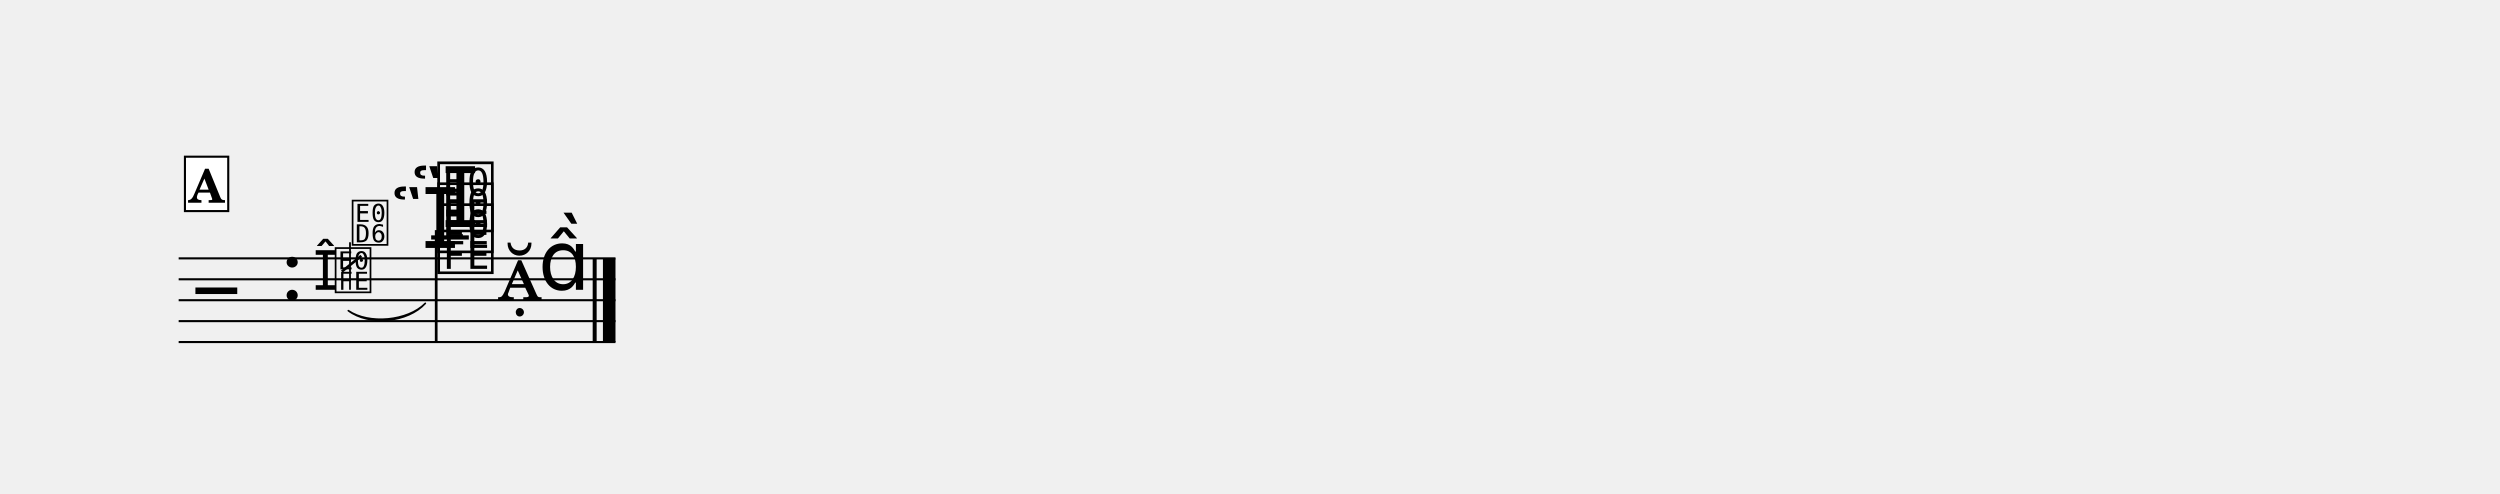
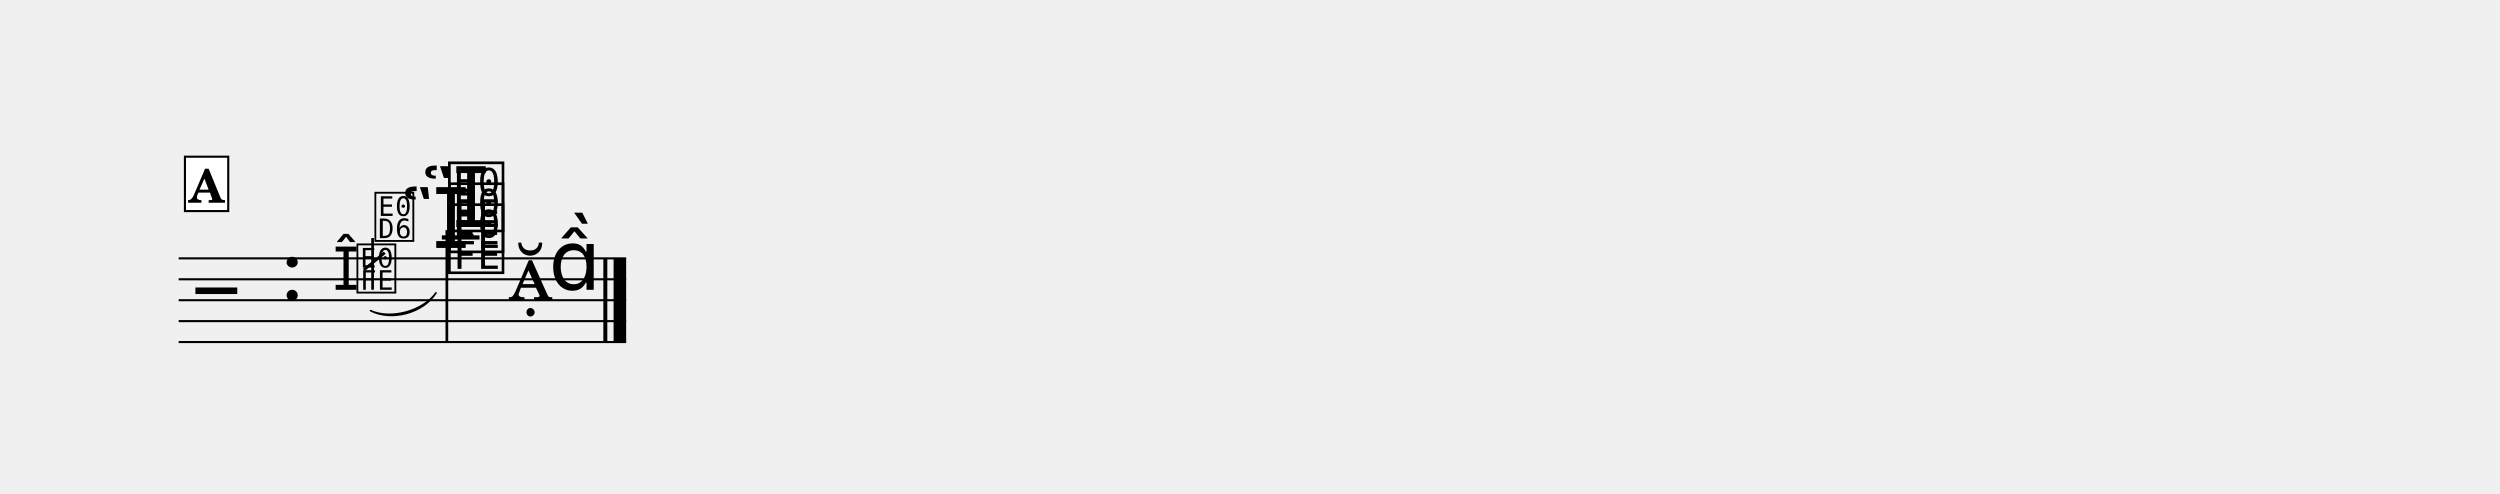
<svg xmlns="http://www.w3.org/2000/svg" width="1195.0" height="235.8" viewBox="0 0 119.50 23.58" font-family="TeX Gyre Schola, serif">
  <style>
  @font-face { font-family: 'Emmentaler'; src: local('Emmentaler'); }
  .music { font-family: 'Emmentaler', serif; }
</style>
  <g transform="translate(8.54,0.00) scale(1,1)">
-     <line x1="0.00" y1="12.35" x2="20.88" y2="12.35" stroke="#000000" stroke-width="0.100" />
-     <line x1="0.00" y1="13.35" x2="20.88" y2="13.35" stroke="#000000" stroke-width="0.100" />
-     <line x1="0.00" y1="14.35" x2="20.88" y2="14.35" stroke="#000000" stroke-width="0.100" />
-     <line x1="0.00" y1="15.35" x2="20.88" y2="15.35" stroke="#000000" stroke-width="0.100" />
-     <line x1="0.00" y1="16.35" x2="20.88" y2="16.35" stroke="#000000" stroke-width="0.100" />
+     <line x1="0.00" y1="12.35" x2="21.39" y2="12.35" stroke="#000000" stroke-width="0.100" />
+     <line x1="0.00" y1="13.35" x2="21.39" y2="13.35" stroke="#000000" stroke-width="0.100" />
+     <line x1="0.00" y1="14.35" x2="21.39" y2="14.35" stroke="#000000" stroke-width="0.100" />
+     <line x1="0.00" y1="15.35" x2="21.39" y2="15.35" stroke="#000000" stroke-width="0.100" />
+     <line x1="0.00" y1="16.35" x2="21.39" y2="16.35" stroke="#000000" stroke-width="0.100" />
    <text class="music" x="0.80" y="15.35" font-size="4.00" data-pos="349"></text>
    <text class="music" x="4.88" y="14.35" font-size="4.00"></text>
-     <line x1="12.07" y1="11.35" x2="13.87" y2="11.35" stroke="#000000" stroke-width="0.200" />
-     <text class="music" x="11.09" y="10.85" font-size="4.00" data-pos="414"></text>
-     <text class="music" x="10.13" y="11.85" font-size="4.00" data-pos="409"></text>
-     <text class="music" x="12.24" y="12.85" font-size="4.00" data-pos="406"></text>
-     <text class="music" x="12.24" y="11.85" font-size="4.00" data-pos="409"></text>
-     <text class="music" x="12.24" y="10.85" font-size="4.00" data-pos="414"></text>
-     <line x1="12.31" y1="11.00" x2="12.31" y2="16.35" stroke="#000000" stroke-width="0.130" />
-     <text class="music" x="15.24" y="14.35" font-size="4.00" data-pos="421"></text>
-     <text class="music" x="17.19" y="13.85" font-size="4.00" data-pos="421"></text>
-     <rect x="19.79" y="12.35" width="0.19" height="4.00" data-pos="422" />
-     <rect x="20.28" y="12.35" width="0.60" height="4.00" data-pos="422" />
-     <text class="music" x="6.44" y="13.85" font-size="2.60" data-pos="382"></text>
-     <text class="music" x="7.38" y="13.85" font-size="2.60" data-pos="382"></text>
-     <line x1="8.19" y1="13.85" x2="8.19" y2="11.58" stroke="#000000" stroke-width="0.085" data-pos="382" />
-     <text class="music" x="8.19" y="11.58" font-size="2.60" data-pos="382"></text>
-     <line x1="7.80" y1="12.98" x2="8.73" y2="12.23" stroke="#000000" stroke-width="0.127" data-pos="382" />
-     <path d="M 8.11,14.85 C 9.10,15.52 10.95,15.35 11.79,14.50 C 10.96,15.42 9.10,15.60 8.11,14.85 Z" stroke="#000000" stroke-width="0.08" stroke-linecap="round" stroke-linejoin="round" data-pos="382" />
+     <line x1="12.58" y1="11.35" x2="14.38" y2="11.35" stroke="#000000" stroke-width="0.200" />
+     <text class="music" x="11.60" y="10.85" font-size="4.00" data-pos="414"></text>
+     <text class="music" x="10.64" y="11.85" font-size="4.00" data-pos="409"></text>
+     <text class="music" x="12.75" y="12.85" font-size="4.00" data-pos="406"></text>
+     <text class="music" x="12.75" y="11.85" font-size="4.00" data-pos="409"></text>
+     <text class="music" x="12.75" y="10.85" font-size="4.00" data-pos="414"></text>
+     <line x1="12.82" y1="11.00" x2="12.82" y2="16.35" stroke="#000000" stroke-width="0.130" />
+     <text class="music" x="15.75" y="14.35" font-size="4.00" data-pos="421"></text>
+     <text class="music" x="17.70" y="13.85" font-size="4.00" data-pos="421"></text>
+     <rect x="20.30" y="12.35" width="0.19" height="4.00" data-pos="422" />
+     <rect x="20.79" y="12.35" width="0.60" height="4.00" data-pos="422" />
+     <text class="music" x="7.38" y="13.85" font-size="2.83" data-pos="382"></text>
+     <text class="music" x="8.41" y="13.85" font-size="2.83" data-pos="382"></text>
+     <line x1="9.27" y1="13.85" x2="9.27" y2="11.38" stroke="#000000" stroke-width="0.130" data-pos="382" />
+     <text class="music" x="9.27" y="11.38" font-size="2.83" data-pos="382"></text>
+     <line x1="8.85" y1="12.90" x2="9.85" y2="12.08" stroke="#000000" stroke-width="0.138" data-pos="382" />
+     <path d="M 9.17,14.85 C 10.15,15.29 11.68,14.87 12.30,14.00 C 11.70,14.96 10.17,15.37 9.17,14.85 Z" stroke="#000000" stroke-width="0.08" stroke-linecap="round" stroke-linejoin="round" data-pos="382" />
    <rect x="0.30" y="7.49" width="2.07" height="2.60" fill="#FFFFFF" stroke="#000000" stroke-width="0.100" data-pos="364" />
    <text x="1.33" y="9.69" font-size="2.20" font-weight="bold" text-anchor="middle" data-pos="364">A</text>
  </g>
</svg>
